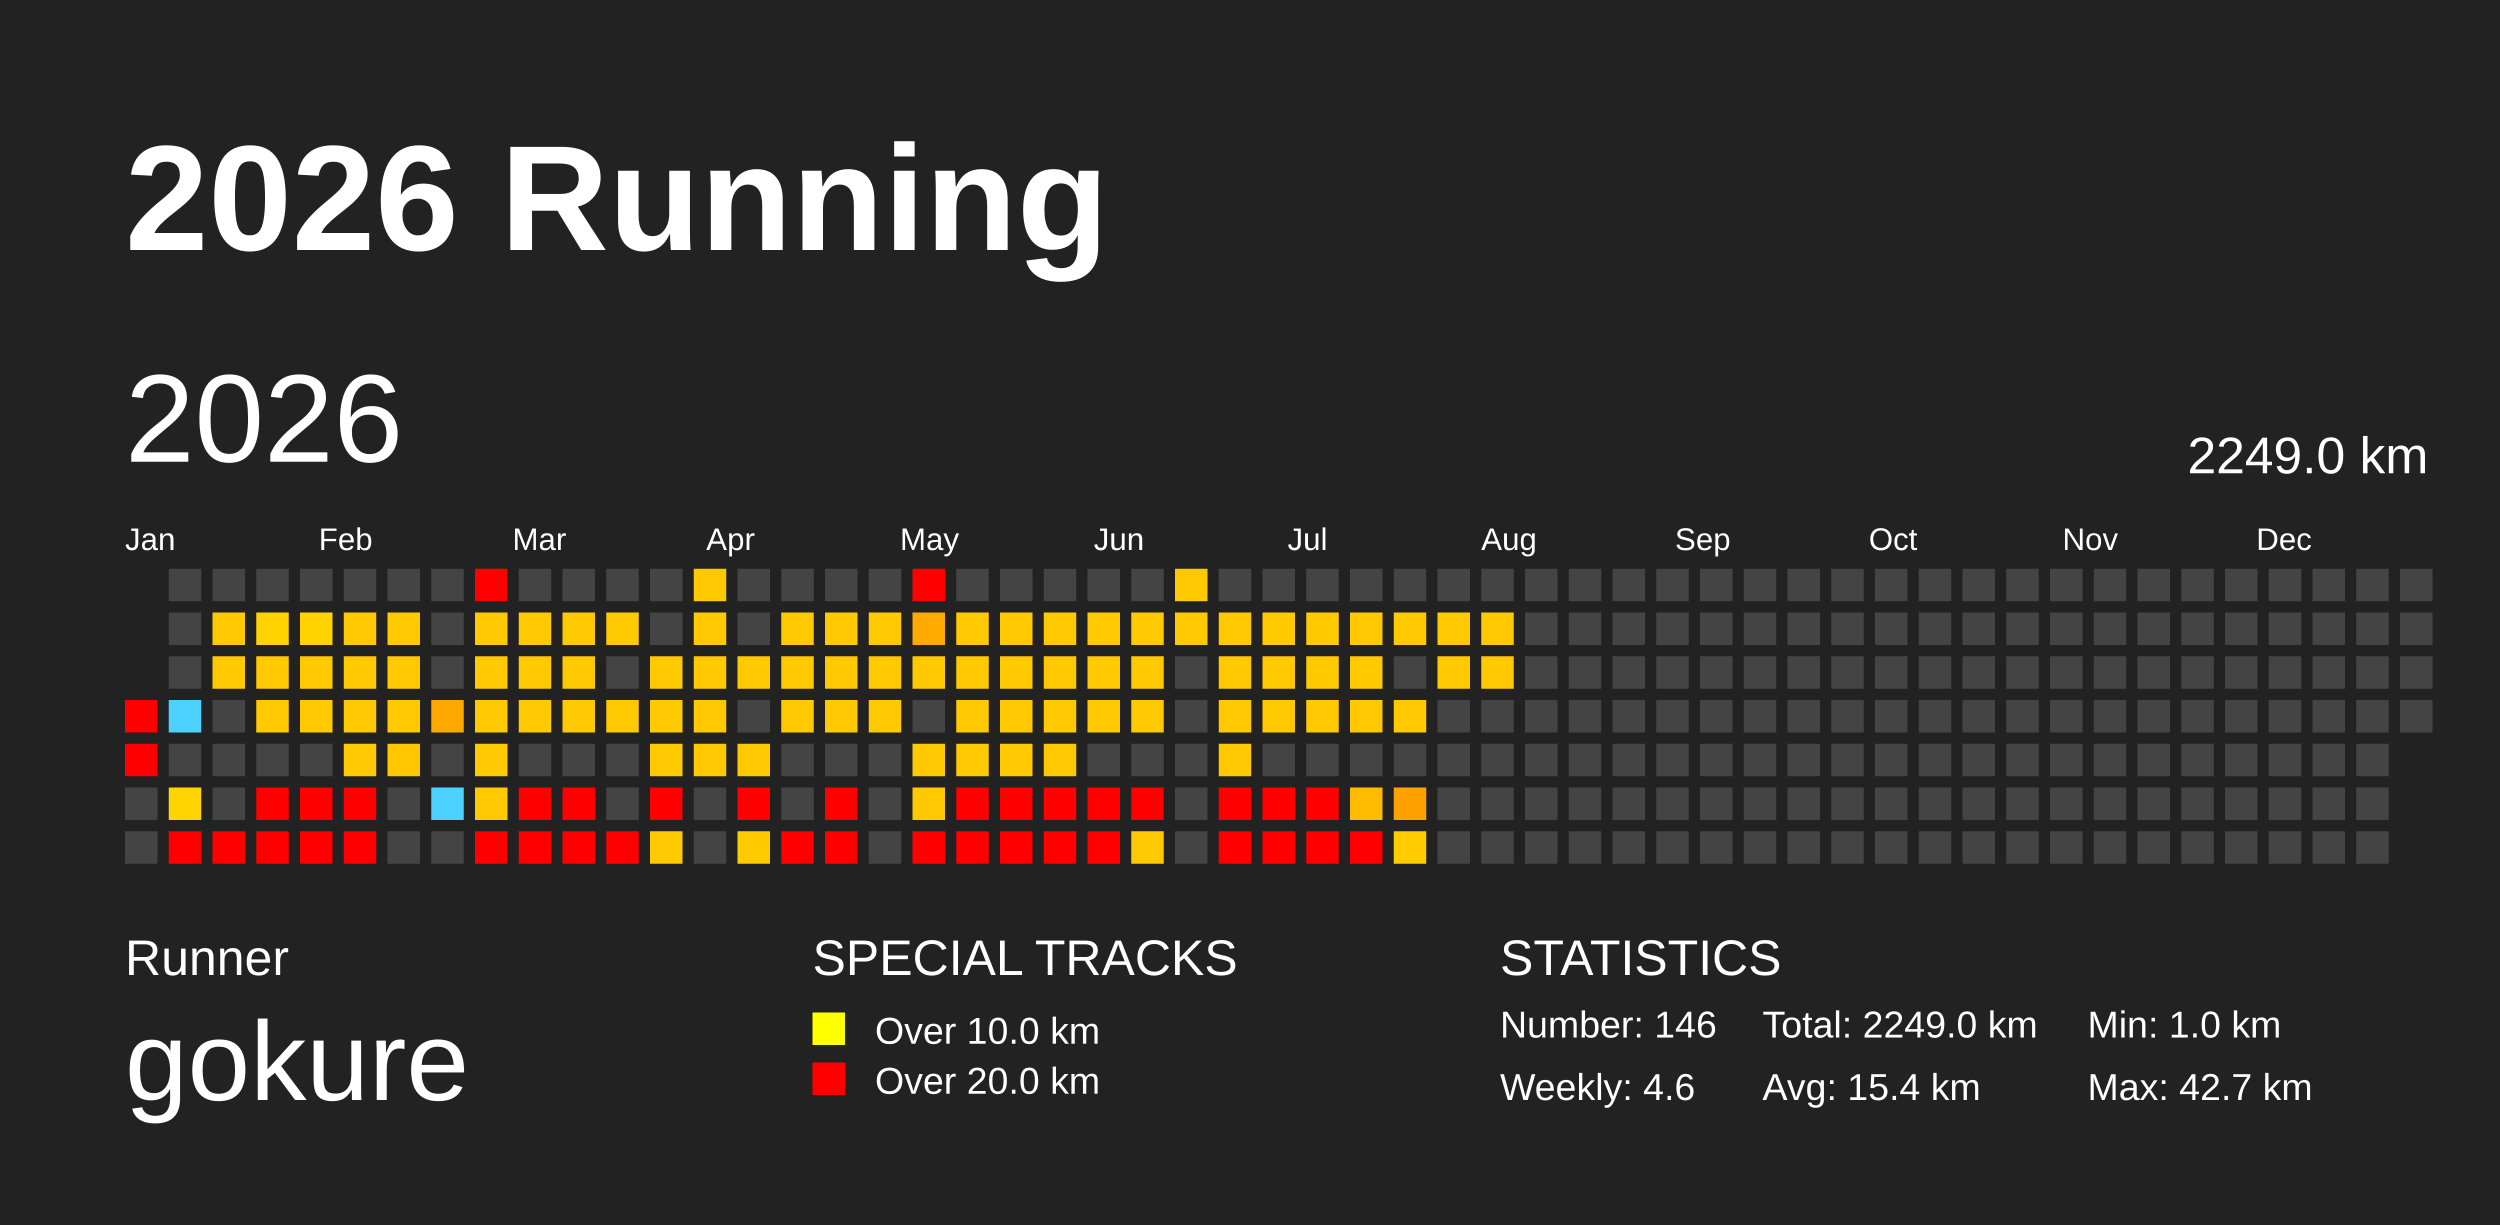
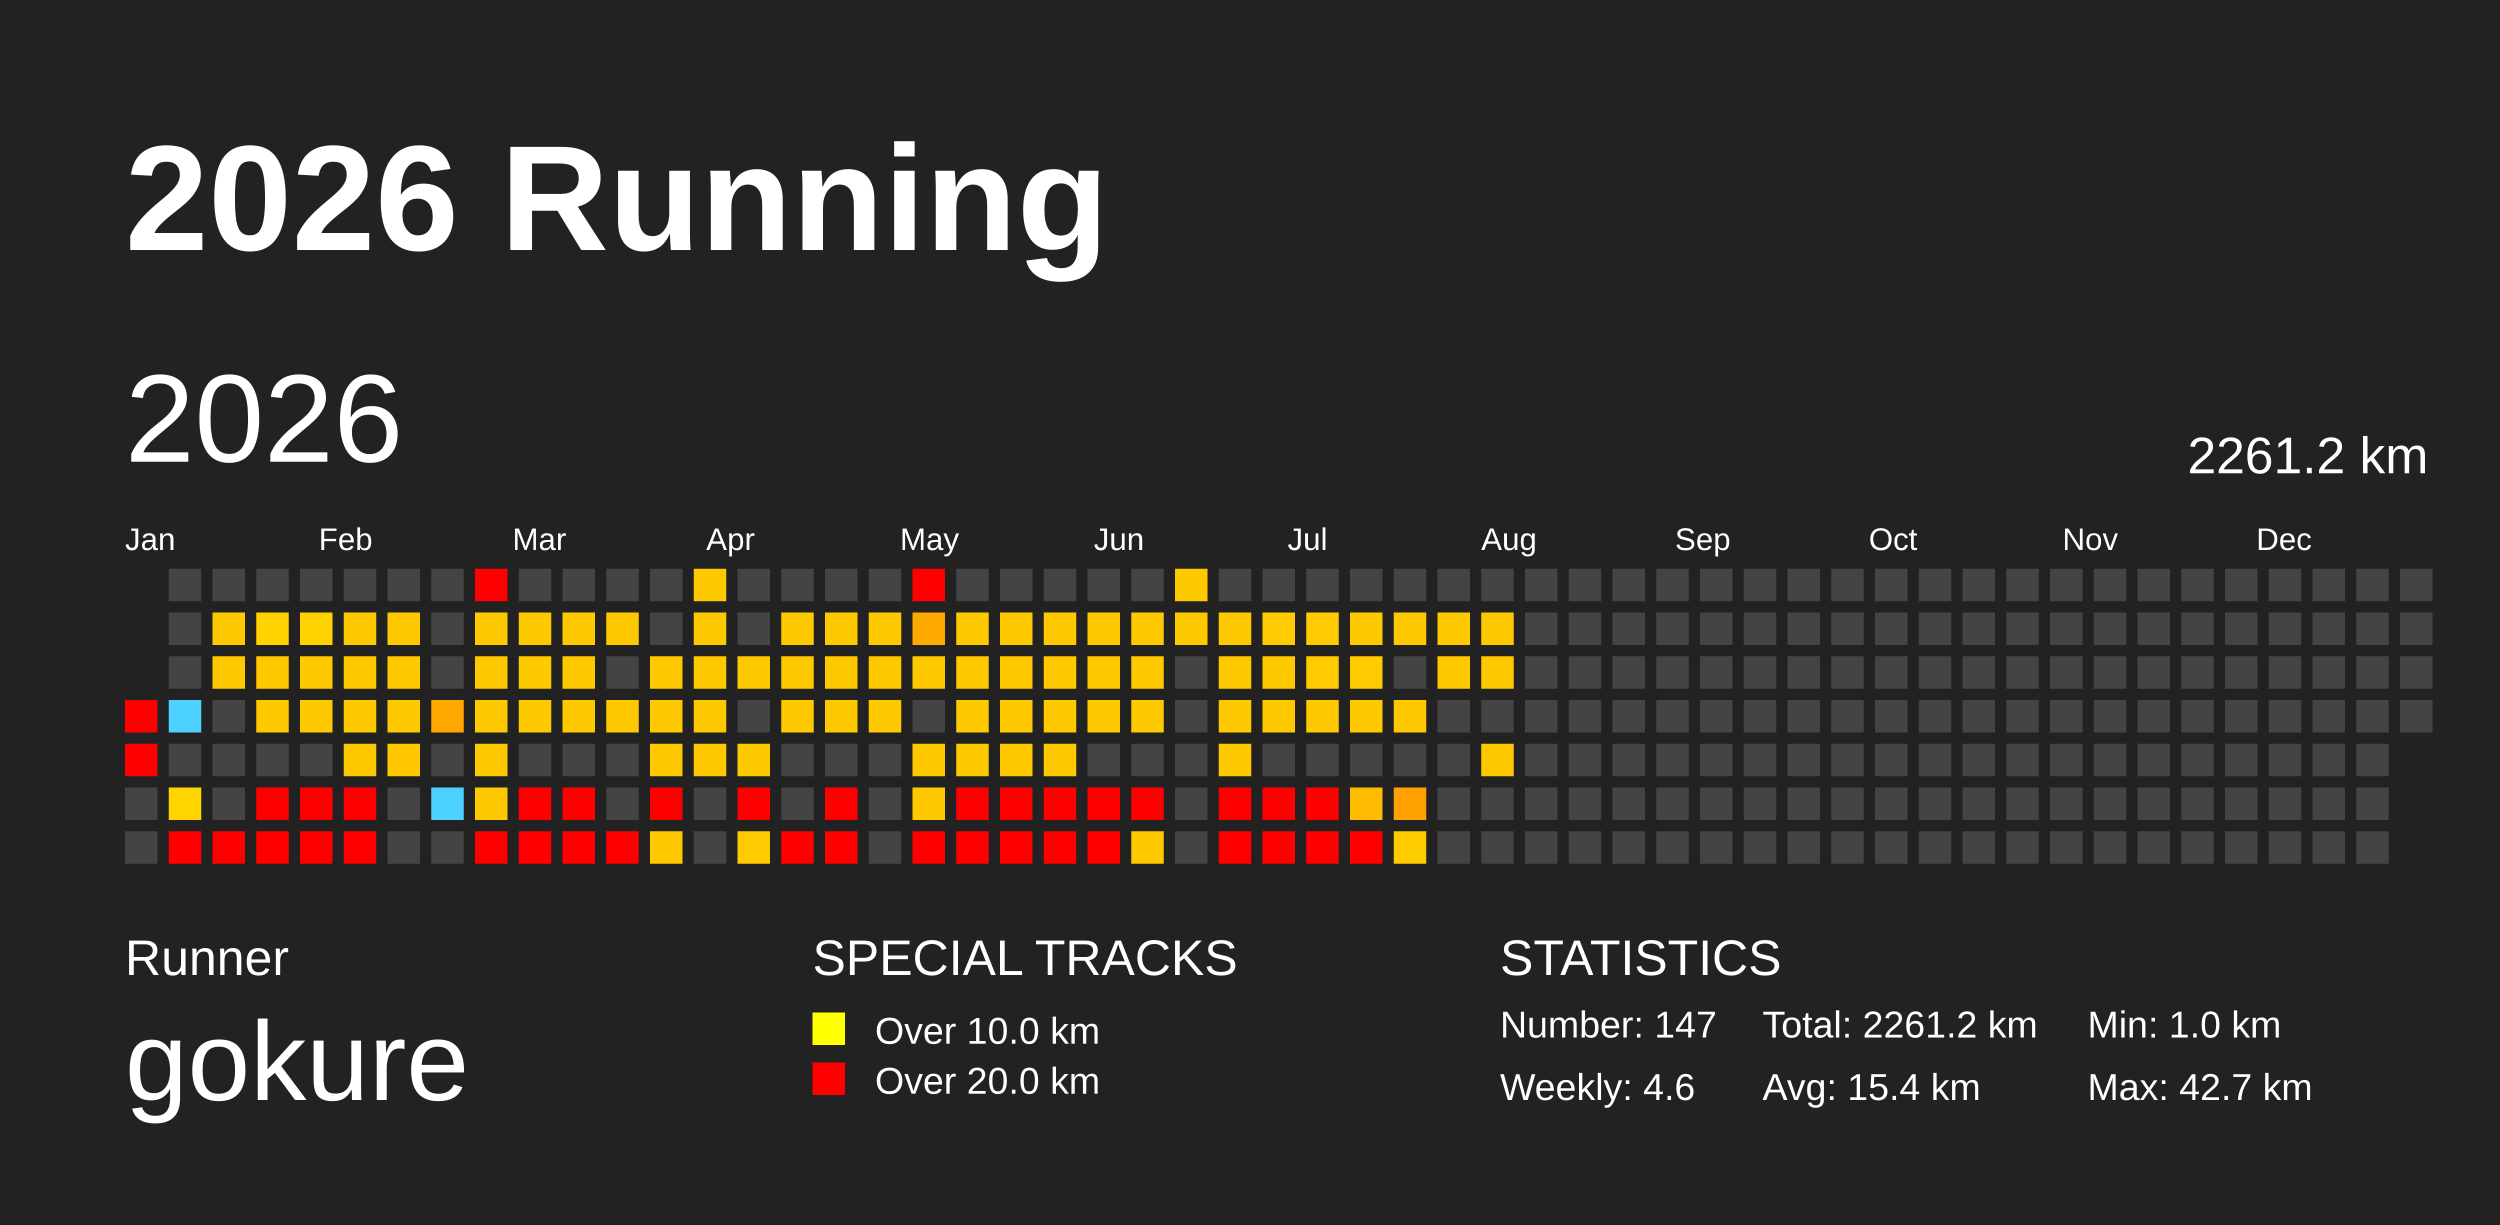
<svg xmlns="http://www.w3.org/2000/svg" baseProfile="full" height="98mm" version="1.1" viewBox="0,0,200,98" width="200mm">
  <defs>
    <pattern height="2" id="indoor-stripe" patternUnits="userSpaceOnUse" width="2">
      <line stroke="white" stroke-opacity="0.45" stroke-width="0.5" x1="0" x2="2" y1="2" y2="0" />
    </pattern>
  </defs>
  <rect fill="#222222" height="98" width="200" x="0" y="0" />
  <text fill="#FFFFFF" style="font-size:12px; font-family:Arial; font-weight:bold;" x="10" y="20">2026 Running</text>
  <text fill="#FFFFFF" style="font-size:4px; font-family:Arial" x="10" y="78">Runner</text>
  <text fill="#FFFFFF" style="font-size:9px; font-family:Arial" x="10" y="88">gokure</text>
  <text fill="#FFFFFF" style="font-size:4px; font-family:Arial" x="65" y="78">SPECIAL TRACKS</text>
  <rect fill="yellow" height="2.6" width="2.6" x="65" y="81" />
  <text fill="#FFFFFF" style="font-size:3px; font-family:Arial" x="70" y="83.5">Over 10.0 km</text>
  <rect fill="red" height="2.6" width="2.6" x="65" y="85" />
  <text fill="#FFFFFF" style="font-size:3px; font-family:Arial" x="70" y="87.5">Over 20.0 km</text>
  <text fill="#FFFFFF" style="font-size:4px; font-family:Arial" x="120" y="78">STATISTICS</text>
-   <text fill="#FFFFFF" style="font-size:3px; font-family:Arial" x="120" y="83">Number: 146</text>
+   <text fill="#FFFFFF" style="font-size:3px; font-family:Arial" x="120" y="83">Number: 147</text>
  <text fill="#FFFFFF" style="font-size:3px; font-family:Arial" x="120" y="88">Weekly: 4.6</text>
-   <text fill="#FFFFFF" style="font-size:3px; font-family:Arial" x="141" y="83">Total: 2249.0 km</text>
+   <text fill="#FFFFFF" style="font-size:3px; font-family:Arial" x="141" y="83">Total: 2261.2 km</text>
  <text fill="#FFFFFF" style="font-size:3px; font-family:Arial" x="141" y="88">Avg: 15.4 km</text>
  <text fill="#FFFFFF" style="font-size:3px; font-family:Arial" x="167" y="83">Min: 1.0 km</text>
  <text fill="#FFFFFF" style="font-size:3px; font-family:Arial" x="167" y="88">Max: 42.7 km</text>
  <text dominant-baseline="hanging" fill="#FFFFFF" style="font-size:10.0px; font-family:Arial;" x="10" y="30">2026</text>
-   <text dominant-baseline="hanging" fill="#FFFFFF" style="font-size:4.125px; font-family:Arial;" x="175" y="35">2249.0 km</text>
+   <text dominant-baseline="hanging" fill="#FFFFFF" style="font-size:4.125px; font-family:Arial;" x="175" y="35">2261.2 km</text>
  <text fill="#FFFFFF" style="font-size:2.5px; font-family:Arial" x="10.0" y="44">Jan</text>
  <text fill="#FFFFFF" style="font-size:2.5px; font-family:Arial" x="25.5" y="44">Feb</text>
  <text fill="#FFFFFF" style="font-size:2.5px; font-family:Arial" x="41.0" y="44">Mar</text>
  <text fill="#FFFFFF" style="font-size:2.5px; font-family:Arial" x="56.5" y="44">Apr</text>
  <text fill="#FFFFFF" style="font-size:2.5px; font-family:Arial" x="72.0" y="44">May</text>
  <text fill="#FFFFFF" style="font-size:2.5px; font-family:Arial" x="87.5" y="44">Jun</text>
  <text fill="#FFFFFF" style="font-size:2.5px; font-family:Arial" x="103.0" y="44">Jul</text>
  <text fill="#FFFFFF" style="font-size:2.5px; font-family:Arial" x="118.5" y="44">Aug</text>
  <text fill="#FFFFFF" style="font-size:2.5px; font-family:Arial" x="134.0" y="44">Sep</text>
  <text fill="#FFFFFF" style="font-size:2.5px; font-family:Arial" x="149.5" y="44">Oct</text>
  <text fill="#FFFFFF" style="font-size:2.5px; font-family:Arial" x="165.0" y="44">Nov</text>
  <text fill="#FFFFFF" style="font-size:2.5px; font-family:Arial" x="180.5" y="44">Dec</text>
  <rect fill="red" height="2.6" width="2.6" x="10.0" y="56.0" />
  <rect fill="red" height="2.6" width="2.6" x="10.0" y="59.5" />
  <rect fill="#444444" height="2.6" width="2.6" x="10.0" y="63.0" />
  <rect fill="#444444" height="2.6" width="2.6" x="10.0" y="66.5" />
  <rect fill="#444444" height="2.6" width="2.6" x="13.5" y="45.5" />
  <rect fill="#444444" height="2.6" width="2.6" x="13.5" y="49.0" />
  <rect fill="#444444" height="2.6" width="2.6" x="13.5" y="52.5" />
  <rect fill="#4dd2ff" height="2.6" width="2.6" x="13.5" y="56.0" />
  <rect fill="#444444" height="2.6" width="2.6" x="13.5" y="59.5" />
  <rect fill="#ffd400" height="2.6" width="2.6" x="13.5" y="63.0" />
  <rect fill="red" height="2.6" width="2.6" x="13.5" y="66.5" />
  <rect fill="#444444" height="2.6" width="2.6" x="17.0" y="45.5" />
  <rect fill="#ffc900" height="2.6" width="2.6" x="17.0" y="49.0" />
  <rect fill="#ffc900" height="2.6" width="2.6" x="17.0" y="52.5" />
  <rect fill="#444444" height="2.6" width="2.6" x="17.0" y="56.0" />
  <rect fill="#444444" height="2.6" width="2.6" x="17.0" y="59.5" />
  <rect fill="#444444" height="2.6" width="2.6" x="17.0" y="63.0" />
  <rect fill="red" height="2.6" width="2.6" x="17.0" y="66.5" />
  <rect fill="#444444" height="2.6" width="2.6" x="20.5" y="45.5" />
  <rect fill="#ffd200" height="2.6" width="2.6" x="20.5" y="49.0" />
  <rect fill="#ffc900" height="2.6" width="2.6" x="20.5" y="52.5" />
  <rect fill="#ffc900" height="2.6" width="2.6" x="20.5" y="56.0" />
  <rect fill="#444444" height="2.6" width="2.6" x="20.5" y="59.5" />
  <rect fill="red" height="2.6" width="2.6" x="20.5" y="63.0" />
  <rect fill="red" height="2.6" width="2.6" x="20.5" y="66.5" />
  <rect fill="#444444" height="2.6" width="2.6" x="24.0" y="45.5" />
  <rect fill="#ffd200" height="2.6" width="2.6" x="24.0" y="49.0" />
  <rect fill="#ffc900" height="2.6" width="2.6" x="24.0" y="52.5" />
  <rect fill="#ffc900" height="2.6" width="2.6" x="24.0" y="56.0" />
  <rect fill="#444444" height="2.6" width="2.6" x="24.0" y="59.5" />
  <rect fill="red" height="2.6" width="2.6" x="24.0" y="63.0" />
  <rect fill="red" height="2.6" width="2.6" x="24.0" y="66.5" />
  <rect fill="#444444" height="2.6" width="2.6" x="27.5" y="45.5" />
  <rect fill="#ffc900" height="2.6" width="2.6" x="27.5" y="49.0" />
  <rect fill="#ffc900" height="2.6" width="2.6" x="27.5" y="52.5" />
  <rect fill="#ffc900" height="2.6" width="2.6" x="27.5" y="56.0" />
  <rect fill="#ffc900" height="2.6" width="2.6" x="27.5" y="59.5" />
  <rect fill="red" height="2.6" width="2.6" x="27.5" y="63.0" />
  <rect fill="red" height="2.6" width="2.6" x="27.5" y="66.5" />
  <rect fill="#444444" height="2.6" width="2.6" x="31.0" y="45.5" />
  <rect fill="#ffc900" height="2.6" width="2.6" x="31.0" y="49.0" />
  <rect fill="#ffc900" height="2.6" width="2.6" x="31.0" y="52.5" />
  <rect fill="#ffc900" height="2.6" width="2.6" x="31.0" y="56.0" />
  <rect fill="#ffc700" height="2.6" width="2.6" x="31.0" y="59.5" />
  <rect fill="#444444" height="2.6" width="2.6" x="31.0" y="63.0" />
  <rect fill="#444444" height="2.6" width="2.6" x="31.0" y="66.5" />
  <rect fill="#444444" height="2.6" width="2.6" x="34.5" y="45.5" />
  <rect fill="#444444" height="2.6" width="2.6" x="34.5" y="49.0" />
  <rect fill="#444444" height="2.6" width="2.6" x="34.5" y="52.5" />
  <rect fill="#ffa800" height="2.6" width="2.6" x="34.5" y="56.0" />
  <rect fill="#444444" height="2.6" width="2.6" x="34.5" y="59.5" />
  <rect fill="#4dd2ff" height="2.6" width="2.6" x="34.5" y="63.0" />
  <rect fill="#444444" height="2.6" width="2.6" x="34.5" y="66.5" />
  <rect fill="red" height="2.6" width="2.6" x="38.0" y="45.5" />
  <rect fill="#ffc900" height="2.6" width="2.6" x="38.0" y="49.0" />
  <rect fill="#ffc900" height="2.6" width="2.6" x="38.0" y="52.5" />
  <rect fill="#ffc900" height="2.6" width="2.6" x="38.0" y="56.0" />
  <rect fill="#ffc900" height="2.6" width="2.6" x="38.0" y="59.5" />
  <rect fill="#ffc900" height="2.6" width="2.6" x="38.0" y="63.0" />
  <rect fill="red" height="2.6" width="2.6" x="38.0" y="66.5" />
  <rect fill="#444444" height="2.6" width="2.6" x="41.5" y="45.5" />
  <rect fill="#ffc900" height="2.6" width="2.6" x="41.5" y="49.0" />
  <rect fill="#ffc900" height="2.6" width="2.6" x="41.5" y="52.5" />
  <rect fill="#ffc900" height="2.6" width="2.6" x="41.5" y="56.0" />
  <rect fill="#444444" height="2.6" width="2.6" x="41.5" y="59.5" />
  <rect fill="red" height="2.6" width="2.6" x="41.5" y="63.0" />
  <rect fill="red" height="2.6" width="2.6" x="41.5" y="66.5" />
  <rect fill="#444444" height="2.6" width="2.6" x="45.0" y="45.5" />
  <rect fill="#ffc900" height="2.6" width="2.6" x="45.0" y="49.0" />
  <rect fill="#ffc900" height="2.6" width="2.6" x="45.0" y="52.5" />
  <rect fill="#ffc900" height="2.6" width="2.6" x="45.0" y="56.0" />
  <rect fill="#444444" height="2.6" width="2.6" x="45.0" y="59.5" />
  <rect fill="red" height="2.6" width="2.6" x="45.0" y="63.0" />
  <rect fill="red" height="2.6" width="2.6" x="45.0" y="66.5" />
  <rect fill="#444444" height="2.6" width="2.6" x="48.5" y="45.5" />
  <rect fill="#ffc900" height="2.6" width="2.6" x="48.5" y="49.0" />
  <rect fill="#444444" height="2.6" width="2.6" x="48.5" y="52.5" />
  <rect fill="#ffc900" height="2.6" width="2.6" x="48.5" y="56.0" />
  <rect fill="#444444" height="2.6" width="2.6" x="48.5" y="59.5" />
  <rect fill="#444444" height="2.6" width="2.6" x="48.5" y="63.0" />
  <rect fill="red" height="2.6" width="2.6" x="48.5" y="66.5" />
  <rect fill="#444444" height="2.6" width="2.6" x="52.0" y="45.5" />
  <rect fill="#444444" height="2.6" width="2.6" x="52.0" y="49.0" />
  <rect fill="#ffc900" height="2.6" width="2.6" x="52.0" y="52.5" />
  <rect fill="#ffc900" height="2.6" width="2.6" x="52.0" y="56.0" />
  <rect fill="#ffc900" height="2.6" width="2.6" x="52.0" y="59.5" />
  <rect fill="red" height="2.6" width="2.6" x="52.0" y="63.0" />
  <rect fill="#ffc900" height="2.6" width="2.6" x="52.0" y="66.5" />
  <rect fill="#ffc900" height="2.6" width="2.6" x="55.5" y="45.5" />
  <rect fill="#ffc900" height="2.6" width="2.6" x="55.5" y="49.0" />
  <rect fill="#ffc900" height="2.6" width="2.6" x="55.5" y="52.5" />
  <rect fill="#ffc900" height="2.6" width="2.6" x="55.5" y="56.0" />
  <rect fill="#ffc900" height="2.6" width="2.6" x="55.5" y="59.5" />
  <rect fill="#444444" height="2.6" width="2.6" x="55.5" y="63.0" />
  <rect fill="#444444" height="2.6" width="2.6" x="55.5" y="66.5" />
  <rect fill="#444444" height="2.6" width="2.6" x="59.0" y="45.5" />
  <rect fill="#444444" height="2.6" width="2.6" x="59.0" y="49.0" />
  <rect fill="#ffc900" height="2.6" width="2.6" x="59.0" y="52.5" />
  <rect fill="#444444" height="2.6" width="2.6" x="59.0" y="56.0" />
  <rect fill="#ffc900" height="2.6" width="2.6" x="59.0" y="59.5" />
  <rect fill="red" height="2.6" width="2.6" x="59.0" y="63.0" />
  <rect fill="#ffca00" height="2.6" width="2.6" x="59.0" y="66.5" />
  <rect fill="#444444" height="2.6" width="2.6" x="62.5" y="45.5" />
  <rect fill="#ffc900" height="2.6" width="2.6" x="62.5" y="49.0" />
  <rect fill="#ffc900" height="2.6" width="2.6" x="62.5" y="52.5" />
  <rect fill="#ffc900" height="2.6" width="2.6" x="62.5" y="56.0" />
  <rect fill="#444444" height="2.6" width="2.6" x="62.5" y="59.5" />
  <rect fill="#444444" height="2.6" width="2.6" x="62.5" y="63.0" />
  <rect fill="red" height="2.6" width="2.6" x="62.5" y="66.5" />
  <rect fill="#444444" height="2.6" width="2.6" x="66.0" y="45.5" />
  <rect fill="#ffc900" height="2.6" width="2.6" x="66.0" y="49.0" />
  <rect fill="#ffc900" height="2.6" width="2.6" x="66.0" y="52.5" />
  <rect fill="#ffc900" height="2.6" width="2.6" x="66.0" y="56.0" />
  <rect fill="#444444" height="2.6" width="2.6" x="66.0" y="59.5" />
  <rect fill="red" height="2.6" width="2.6" x="66.0" y="63.0" />
  <rect fill="red" height="2.6" width="2.6" x="66.0" y="66.5" />
  <rect fill="#444444" height="2.6" width="2.6" x="69.5" y="45.5" />
  <rect fill="#ffc900" height="2.6" width="2.6" x="69.5" y="49.0" />
  <rect fill="#ffc900" height="2.6" width="2.6" x="69.5" y="52.5" />
  <rect fill="#ffc900" height="2.6" width="2.6" x="69.5" y="56.0" />
  <rect fill="#444444" height="2.6" width="2.6" x="69.5" y="59.5" />
  <rect fill="#444444" height="2.6" width="2.6" x="69.5" y="63.0" />
  <rect fill="#444444" height="2.6" width="2.6" x="69.5" y="66.5" />
  <rect fill="red" height="2.6" width="2.6" x="73.0" y="45.5" />
  <rect fill="#ffaa00" height="2.6" width="2.6" x="73.0" y="49.0" />
  <rect fill="#ffc900" height="2.6" width="2.6" x="73.0" y="52.5" />
  <rect fill="#444444" height="2.6" width="2.6" x="73.0" y="56.0" />
  <rect fill="#ffc900" height="2.6" width="2.6" x="73.0" y="59.5" />
  <rect fill="#ffc900" height="2.6" width="2.6" x="73.0" y="63.0" />
  <rect fill="red" height="2.6" width="2.6" x="73.0" y="66.5" />
  <rect fill="#444444" height="2.6" width="2.6" x="76.5" y="45.5" />
  <rect fill="#ffc900" height="2.6" width="2.6" x="76.5" y="49.0" />
  <rect fill="#ffc900" height="2.6" width="2.6" x="76.5" y="52.5" />
  <rect fill="#ffc900" height="2.6" width="2.6" x="76.5" y="56.0" />
  <rect fill="#ffc900" height="2.6" width="2.6" x="76.5" y="59.5" />
  <rect fill="red" height="2.6" width="2.6" x="76.5" y="63.0" />
  <rect fill="red" height="2.6" width="2.6" x="76.5" y="66.5" />
  <rect fill="#444444" height="2.6" width="2.6" x="80.0" y="45.5" />
  <rect fill="#ffc900" height="2.6" width="2.6" x="80.0" y="49.0" />
  <rect fill="#ffc900" height="2.6" width="2.6" x="80.0" y="52.5" />
  <rect fill="#ffc900" height="2.6" width="2.6" x="80.0" y="56.0" />
  <rect fill="#ffc900" height="2.6" width="2.6" x="80.0" y="59.5" />
  <rect fill="red" height="2.6" width="2.6" x="80.0" y="63.0" />
  <rect fill="red" height="2.6" width="2.6" x="80.0" y="66.5" />
  <rect fill="#444444" height="2.6" width="2.6" x="83.5" y="45.5" />
  <rect fill="#ffc900" height="2.6" width="2.6" x="83.5" y="49.0" />
  <rect fill="#ffc900" height="2.6" width="2.6" x="83.5" y="52.5" />
  <rect fill="#ffc900" height="2.6" width="2.6" x="83.5" y="56.0" />
  <rect fill="#ffc900" height="2.6" width="2.6" x="83.5" y="59.5" />
  <rect fill="red" height="2.6" width="2.6" x="83.5" y="63.0" />
  <rect fill="red" height="2.6" width="2.6" x="83.5" y="66.5" />
  <rect fill="#444444" height="2.6" width="2.6" x="87.0" y="45.5" />
  <rect fill="#ffc900" height="2.6" width="2.6" x="87.0" y="49.0" />
  <rect fill="#ffc900" height="2.6" width="2.6" x="87.0" y="52.5" />
  <rect fill="#ffc900" height="2.6" width="2.6" x="87.0" y="56.0" />
  <rect fill="#444444" height="2.6" width="2.6" x="87.0" y="59.5" />
  <rect fill="red" height="2.6" width="2.6" x="87.0" y="63.0" />
  <rect fill="red" height="2.6" width="2.6" x="87.0" y="66.5" />
  <rect fill="#444444" height="2.6" width="2.6" x="90.5" y="45.5" />
  <rect fill="#ffc900" height="2.6" width="2.6" x="90.5" y="49.0" />
  <rect fill="#ffc900" height="2.6" width="2.6" x="90.5" y="52.5" />
  <rect fill="#ffc900" height="2.6" width="2.6" x="90.5" y="56.0" />
  <rect fill="#444444" height="2.6" width="2.6" x="90.5" y="59.5" />
  <rect fill="red" height="2.6" width="2.6" x="90.5" y="63.0" />
  <rect fill="#ffc900" height="2.6" width="2.6" x="90.5" y="66.5" />
  <rect fill="#ffc900" height="2.6" width="2.6" x="94.0" y="45.5" />
  <rect fill="#ffc900" height="2.6" width="2.6" x="94.0" y="49.0" />
  <rect fill="#444444" height="2.6" width="2.6" x="94.0" y="52.5" />
  <rect fill="#444444" height="2.6" width="2.6" x="94.0" y="56.0" />
  <rect fill="#444444" height="2.6" width="2.6" x="94.0" y="59.5" />
  <rect fill="#444444" height="2.6" width="2.6" x="94.0" y="63.0" />
  <rect fill="#444444" height="2.6" width="2.6" x="94.0" y="66.5" />
  <rect fill="#444444" height="2.6" width="2.6" x="97.5" y="45.5" />
  <rect fill="#ffc900" height="2.6" width="2.6" x="97.5" y="49.0" />
  <rect fill="#ffc900" height="2.6" width="2.6" x="97.5" y="52.5" />
  <rect fill="#ffc900" height="2.6" width="2.6" x="97.5" y="56.0" />
  <rect fill="#ffc900" height="2.6" width="2.6" x="97.5" y="59.5" />
  <rect fill="red" height="2.6" width="2.6" x="97.5" y="63.0" />
  <rect fill="red" height="2.6" width="2.6" x="97.5" y="66.5" />
  <rect fill="#444444" height="2.6" width="2.6" x="101.0" y="45.5" />
  <rect fill="#ffca00" height="2.6" width="2.6" x="101.0" y="49.0" />
  <rect fill="#ffc900" height="2.6" width="2.6" x="101.0" y="52.5" />
  <rect fill="#ffc900" height="2.6" width="2.6" x="101.0" y="56.0" />
  <rect fill="#444444" height="2.6" width="2.6" x="101.0" y="59.5" />
  <rect fill="red" height="2.6" width="2.6" x="101.0" y="63.0" />
  <rect fill="red" height="2.6" width="2.6" x="101.0" y="66.5" />
  <rect fill="#444444" height="2.6" width="2.6" x="104.5" y="45.5" />
  <rect fill="#ffca00" height="2.6" width="2.6" x="104.5" y="49.0" />
  <rect fill="#ffca00" height="2.6" width="2.6" x="104.5" y="52.5" />
  <rect fill="#ffc900" height="2.6" width="2.6" x="104.5" y="56.0" />
  <rect fill="#444444" height="2.6" width="2.6" x="104.5" y="59.5" />
  <rect fill="red" height="2.6" width="2.6" x="104.5" y="63.0" />
  <rect fill="red" height="2.6" width="2.6" x="104.5" y="66.5" />
  <rect fill="#444444" height="2.6" width="2.6" x="108.0" y="45.5" />
  <rect fill="#ffc900" height="2.6" width="2.6" x="108.0" y="49.0" />
  <rect fill="#ffca00" height="2.6" width="2.6" x="108.0" y="52.5" />
  <rect fill="#ffc900" height="2.6" width="2.6" x="108.0" y="56.0" />
  <rect fill="#444444" height="2.6" width="2.6" x="108.0" y="59.5" />
  <rect fill="#ffbb00" height="2.6" width="2.6" x="108.0" y="63.0" />
  <rect fill="red" height="2.6" width="2.6" x="108.0" y="66.5" />
  <rect fill="#444444" height="2.6" width="2.6" x="111.5" y="45.5" />
  <rect fill="#ffc900" height="2.6" width="2.6" x="111.5" y="49.0" />
  <rect fill="#444444" height="2.6" width="2.6" x="111.5" y="52.5" />
  <rect fill="#ffc900" height="2.6" width="2.6" x="111.5" y="56.0" />
  <rect fill="#444444" height="2.6" width="2.6" x="111.5" y="59.5" />
  <rect fill="#ffa100" height="2.6" width="2.6" x="111.5" y="63.0" />
  <rect fill="#ffcc00" height="2.6" width="2.6" x="111.5" y="66.5" />
  <rect fill="#444444" height="2.6" width="2.6" x="115.0" y="45.5" />
  <rect fill="#ffc900" height="2.6" width="2.6" x="115.0" y="49.0" />
  <rect fill="#ffc900" height="2.6" width="2.6" x="115.0" y="52.5" />
  <rect fill="#444444" height="2.6" width="2.6" x="115.0" y="56.0" />
  <rect fill="#444444" height="2.6" width="2.6" x="115.0" y="59.5" />
  <rect fill="#444444" height="2.6" width="2.6" x="115.0" y="63.0" />
  <rect fill="#444444" height="2.6" width="2.6" x="115.0" y="66.5" />
  <rect fill="#444444" height="2.6" width="2.6" x="118.5" y="45.5" />
  <rect fill="#ffc900" height="2.6" width="2.6" x="118.5" y="49.0" />
  <rect fill="#ffc900" height="2.6" width="2.6" x="118.5" y="52.5" />
  <rect fill="#444444" height="2.6" width="2.6" x="118.5" y="56.0" />
-   <rect fill="#444444" height="2.6" width="2.6" x="118.5" y="59.5" />
+   <rect fill="#ffc900" height="2.6" width="2.6" x="118.5" y="59.5" />
  <rect fill="#444444" height="2.6" width="2.6" x="118.5" y="63.0" />
  <rect fill="#444444" height="2.6" width="2.6" x="118.5" y="66.5" />
  <rect fill="#444444" height="2.6" width="2.6" x="122.0" y="45.5" />
  <rect fill="#444444" height="2.6" width="2.6" x="122.0" y="49.0" />
  <rect fill="#444444" height="2.6" width="2.6" x="122.0" y="52.5" />
  <rect fill="#444444" height="2.6" width="2.6" x="122.0" y="56.0" />
  <rect fill="#444444" height="2.6" width="2.6" x="122.0" y="59.5" />
  <rect fill="#444444" height="2.6" width="2.6" x="122.0" y="63.0" />
  <rect fill="#444444" height="2.6" width="2.6" x="122.0" y="66.5" />
  <rect fill="#444444" height="2.6" width="2.6" x="125.5" y="45.5" />
  <rect fill="#444444" height="2.6" width="2.6" x="125.5" y="49.0" />
  <rect fill="#444444" height="2.6" width="2.6" x="125.5" y="52.5" />
  <rect fill="#444444" height="2.6" width="2.6" x="125.5" y="56.0" />
  <rect fill="#444444" height="2.6" width="2.6" x="125.5" y="59.5" />
  <rect fill="#444444" height="2.6" width="2.6" x="125.5" y="63.0" />
  <rect fill="#444444" height="2.6" width="2.6" x="125.5" y="66.5" />
  <rect fill="#444444" height="2.6" width="2.6" x="129.0" y="45.5" />
  <rect fill="#444444" height="2.6" width="2.6" x="129.0" y="49.0" />
  <rect fill="#444444" height="2.6" width="2.6" x="129.0" y="52.5" />
  <rect fill="#444444" height="2.6" width="2.6" x="129.0" y="56.0" />
  <rect fill="#444444" height="2.6" width="2.6" x="129.0" y="59.5" />
  <rect fill="#444444" height="2.6" width="2.6" x="129.0" y="63.0" />
  <rect fill="#444444" height="2.6" width="2.6" x="129.0" y="66.5" />
  <rect fill="#444444" height="2.6" width="2.6" x="132.5" y="45.5" />
  <rect fill="#444444" height="2.6" width="2.6" x="132.5" y="49.0" />
  <rect fill="#444444" height="2.6" width="2.6" x="132.5" y="52.5" />
  <rect fill="#444444" height="2.6" width="2.6" x="132.5" y="56.0" />
  <rect fill="#444444" height="2.6" width="2.6" x="132.5" y="59.5" />
  <rect fill="#444444" height="2.6" width="2.6" x="132.5" y="63.0" />
  <rect fill="#444444" height="2.6" width="2.6" x="132.5" y="66.5" />
  <rect fill="#444444" height="2.6" width="2.6" x="136.0" y="45.5" />
  <rect fill="#444444" height="2.6" width="2.6" x="136.0" y="49.0" />
  <rect fill="#444444" height="2.6" width="2.6" x="136.0" y="52.5" />
  <rect fill="#444444" height="2.6" width="2.6" x="136.0" y="56.0" />
  <rect fill="#444444" height="2.6" width="2.6" x="136.0" y="59.5" />
  <rect fill="#444444" height="2.6" width="2.6" x="136.0" y="63.0" />
  <rect fill="#444444" height="2.6" width="2.6" x="136.0" y="66.5" />
  <rect fill="#444444" height="2.6" width="2.6" x="139.5" y="45.5" />
  <rect fill="#444444" height="2.6" width="2.6" x="139.5" y="49.0" />
  <rect fill="#444444" height="2.6" width="2.6" x="139.5" y="52.5" />
  <rect fill="#444444" height="2.6" width="2.6" x="139.5" y="56.0" />
  <rect fill="#444444" height="2.6" width="2.6" x="139.5" y="59.5" />
  <rect fill="#444444" height="2.6" width="2.6" x="139.5" y="63.0" />
  <rect fill="#444444" height="2.6" width="2.6" x="139.5" y="66.5" />
  <rect fill="#444444" height="2.6" width="2.6" x="143.0" y="45.5" />
  <rect fill="#444444" height="2.6" width="2.6" x="143.0" y="49.0" />
  <rect fill="#444444" height="2.6" width="2.6" x="143.0" y="52.5" />
  <rect fill="#444444" height="2.6" width="2.6" x="143.0" y="56.0" />
  <rect fill="#444444" height="2.6" width="2.6" x="143.0" y="59.5" />
  <rect fill="#444444" height="2.6" width="2.6" x="143.0" y="63.0" />
  <rect fill="#444444" height="2.6" width="2.6" x="143.0" y="66.5" />
  <rect fill="#444444" height="2.6" width="2.6" x="146.5" y="45.5" />
  <rect fill="#444444" height="2.6" width="2.6" x="146.5" y="49.0" />
  <rect fill="#444444" height="2.6" width="2.6" x="146.5" y="52.5" />
  <rect fill="#444444" height="2.6" width="2.6" x="146.5" y="56.0" />
  <rect fill="#444444" height="2.6" width="2.6" x="146.5" y="59.5" />
  <rect fill="#444444" height="2.6" width="2.6" x="146.5" y="63.0" />
  <rect fill="#444444" height="2.6" width="2.6" x="146.5" y="66.5" />
  <rect fill="#444444" height="2.6" width="2.6" x="150.0" y="45.5" />
  <rect fill="#444444" height="2.6" width="2.6" x="150.0" y="49.0" />
  <rect fill="#444444" height="2.6" width="2.6" x="150.0" y="52.5" />
  <rect fill="#444444" height="2.6" width="2.6" x="150.0" y="56.0" />
  <rect fill="#444444" height="2.6" width="2.6" x="150.0" y="59.5" />
  <rect fill="#444444" height="2.6" width="2.6" x="150.0" y="63.0" />
  <rect fill="#444444" height="2.6" width="2.6" x="150.0" y="66.5" />
  <rect fill="#444444" height="2.6" width="2.6" x="153.5" y="45.5" />
  <rect fill="#444444" height="2.6" width="2.6" x="153.5" y="49.0" />
  <rect fill="#444444" height="2.6" width="2.6" x="153.5" y="52.5" />
  <rect fill="#444444" height="2.6" width="2.6" x="153.5" y="56.0" />
  <rect fill="#444444" height="2.6" width="2.6" x="153.5" y="59.5" />
  <rect fill="#444444" height="2.6" width="2.6" x="153.5" y="63.0" />
  <rect fill="#444444" height="2.6" width="2.6" x="153.5" y="66.5" />
  <rect fill="#444444" height="2.6" width="2.6" x="157.0" y="45.5" />
  <rect fill="#444444" height="2.6" width="2.6" x="157.0" y="49.0" />
  <rect fill="#444444" height="2.6" width="2.6" x="157.0" y="52.5" />
  <rect fill="#444444" height="2.6" width="2.6" x="157.0" y="56.0" />
  <rect fill="#444444" height="2.6" width="2.6" x="157.0" y="59.5" />
  <rect fill="#444444" height="2.6" width="2.6" x="157.0" y="63.0" />
  <rect fill="#444444" height="2.6" width="2.6" x="157.0" y="66.5" />
  <rect fill="#444444" height="2.6" width="2.6" x="160.5" y="45.5" />
  <rect fill="#444444" height="2.6" width="2.6" x="160.5" y="49.0" />
  <rect fill="#444444" height="2.6" width="2.6" x="160.5" y="52.5" />
  <rect fill="#444444" height="2.6" width="2.6" x="160.5" y="56.0" />
  <rect fill="#444444" height="2.6" width="2.6" x="160.5" y="59.5" />
  <rect fill="#444444" height="2.6" width="2.6" x="160.5" y="63.0" />
  <rect fill="#444444" height="2.6" width="2.6" x="160.5" y="66.5" />
  <rect fill="#444444" height="2.6" width="2.6" x="164.0" y="45.5" />
  <rect fill="#444444" height="2.6" width="2.6" x="164.0" y="49.0" />
  <rect fill="#444444" height="2.6" width="2.6" x="164.0" y="52.5" />
  <rect fill="#444444" height="2.6" width="2.6" x="164.0" y="56.0" />
  <rect fill="#444444" height="2.6" width="2.6" x="164.0" y="59.5" />
  <rect fill="#444444" height="2.6" width="2.6" x="164.0" y="63.0" />
  <rect fill="#444444" height="2.6" width="2.6" x="164.0" y="66.5" />
  <rect fill="#444444" height="2.6" width="2.6" x="167.5" y="45.5" />
  <rect fill="#444444" height="2.6" width="2.6" x="167.5" y="49.0" />
  <rect fill="#444444" height="2.6" width="2.6" x="167.5" y="52.5" />
  <rect fill="#444444" height="2.6" width="2.6" x="167.5" y="56.0" />
  <rect fill="#444444" height="2.6" width="2.6" x="167.5" y="59.5" />
  <rect fill="#444444" height="2.6" width="2.6" x="167.5" y="63.0" />
  <rect fill="#444444" height="2.6" width="2.6" x="167.5" y="66.5" />
  <rect fill="#444444" height="2.6" width="2.6" x="171.0" y="45.5" />
  <rect fill="#444444" height="2.6" width="2.6" x="171.0" y="49.0" />
  <rect fill="#444444" height="2.6" width="2.6" x="171.0" y="52.5" />
  <rect fill="#444444" height="2.6" width="2.6" x="171.0" y="56.0" />
  <rect fill="#444444" height="2.6" width="2.6" x="171.0" y="59.5" />
  <rect fill="#444444" height="2.6" width="2.6" x="171.0" y="63.0" />
  <rect fill="#444444" height="2.6" width="2.6" x="171.0" y="66.5" />
  <rect fill="#444444" height="2.6" width="2.6" x="174.5" y="45.5" />
  <rect fill="#444444" height="2.6" width="2.6" x="174.5" y="49.0" />
  <rect fill="#444444" height="2.6" width="2.6" x="174.5" y="52.5" />
  <rect fill="#444444" height="2.6" width="2.6" x="174.5" y="56.0" />
  <rect fill="#444444" height="2.6" width="2.6" x="174.5" y="59.5" />
  <rect fill="#444444" height="2.6" width="2.6" x="174.5" y="63.0" />
  <rect fill="#444444" height="2.6" width="2.6" x="174.5" y="66.5" />
  <rect fill="#444444" height="2.6" width="2.6" x="178.0" y="45.5" />
  <rect fill="#444444" height="2.6" width="2.6" x="178.0" y="49.0" />
  <rect fill="#444444" height="2.6" width="2.6" x="178.0" y="52.5" />
  <rect fill="#444444" height="2.6" width="2.6" x="178.0" y="56.0" />
  <rect fill="#444444" height="2.6" width="2.6" x="178.0" y="59.5" />
  <rect fill="#444444" height="2.6" width="2.6" x="178.0" y="63.0" />
  <rect fill="#444444" height="2.6" width="2.6" x="178.0" y="66.5" />
  <rect fill="#444444" height="2.6" width="2.6" x="181.5" y="45.5" />
  <rect fill="#444444" height="2.6" width="2.6" x="181.5" y="49.0" />
  <rect fill="#444444" height="2.6" width="2.6" x="181.5" y="52.5" />
  <rect fill="#444444" height="2.6" width="2.6" x="181.5" y="56.0" />
  <rect fill="#444444" height="2.6" width="2.6" x="181.5" y="59.5" />
  <rect fill="#444444" height="2.6" width="2.6" x="181.5" y="63.0" />
  <rect fill="#444444" height="2.6" width="2.6" x="181.5" y="66.5" />
  <rect fill="#444444" height="2.6" width="2.6" x="185.0" y="45.5" />
  <rect fill="#444444" height="2.6" width="2.6" x="185.0" y="49.0" />
  <rect fill="#444444" height="2.6" width="2.6" x="185.0" y="52.5" />
  <rect fill="#444444" height="2.6" width="2.6" x="185.0" y="56.0" />
  <rect fill="#444444" height="2.6" width="2.6" x="185.0" y="59.5" />
  <rect fill="#444444" height="2.6" width="2.6" x="185.0" y="63.0" />
  <rect fill="#444444" height="2.6" width="2.6" x="185.0" y="66.5" />
  <rect fill="#444444" height="2.6" width="2.6" x="188.5" y="45.5" />
  <rect fill="#444444" height="2.6" width="2.6" x="188.5" y="49.0" />
  <rect fill="#444444" height="2.6" width="2.6" x="188.5" y="52.5" />
  <rect fill="#444444" height="2.6" width="2.6" x="188.5" y="56.0" />
  <rect fill="#444444" height="2.6" width="2.6" x="188.5" y="59.5" />
  <rect fill="#444444" height="2.6" width="2.6" x="188.5" y="63.0" />
  <rect fill="#444444" height="2.6" width="2.6" x="188.5" y="66.5" />
  <rect fill="#444444" height="2.6" width="2.6" x="192.0" y="45.5" />
  <rect fill="#444444" height="2.6" width="2.6" x="192.0" y="49.0" />
  <rect fill="#444444" height="2.6" width="2.6" x="192.0" y="52.5" />
  <rect fill="#444444" height="2.6" width="2.6" x="192.0" y="56.0" />
</svg>
